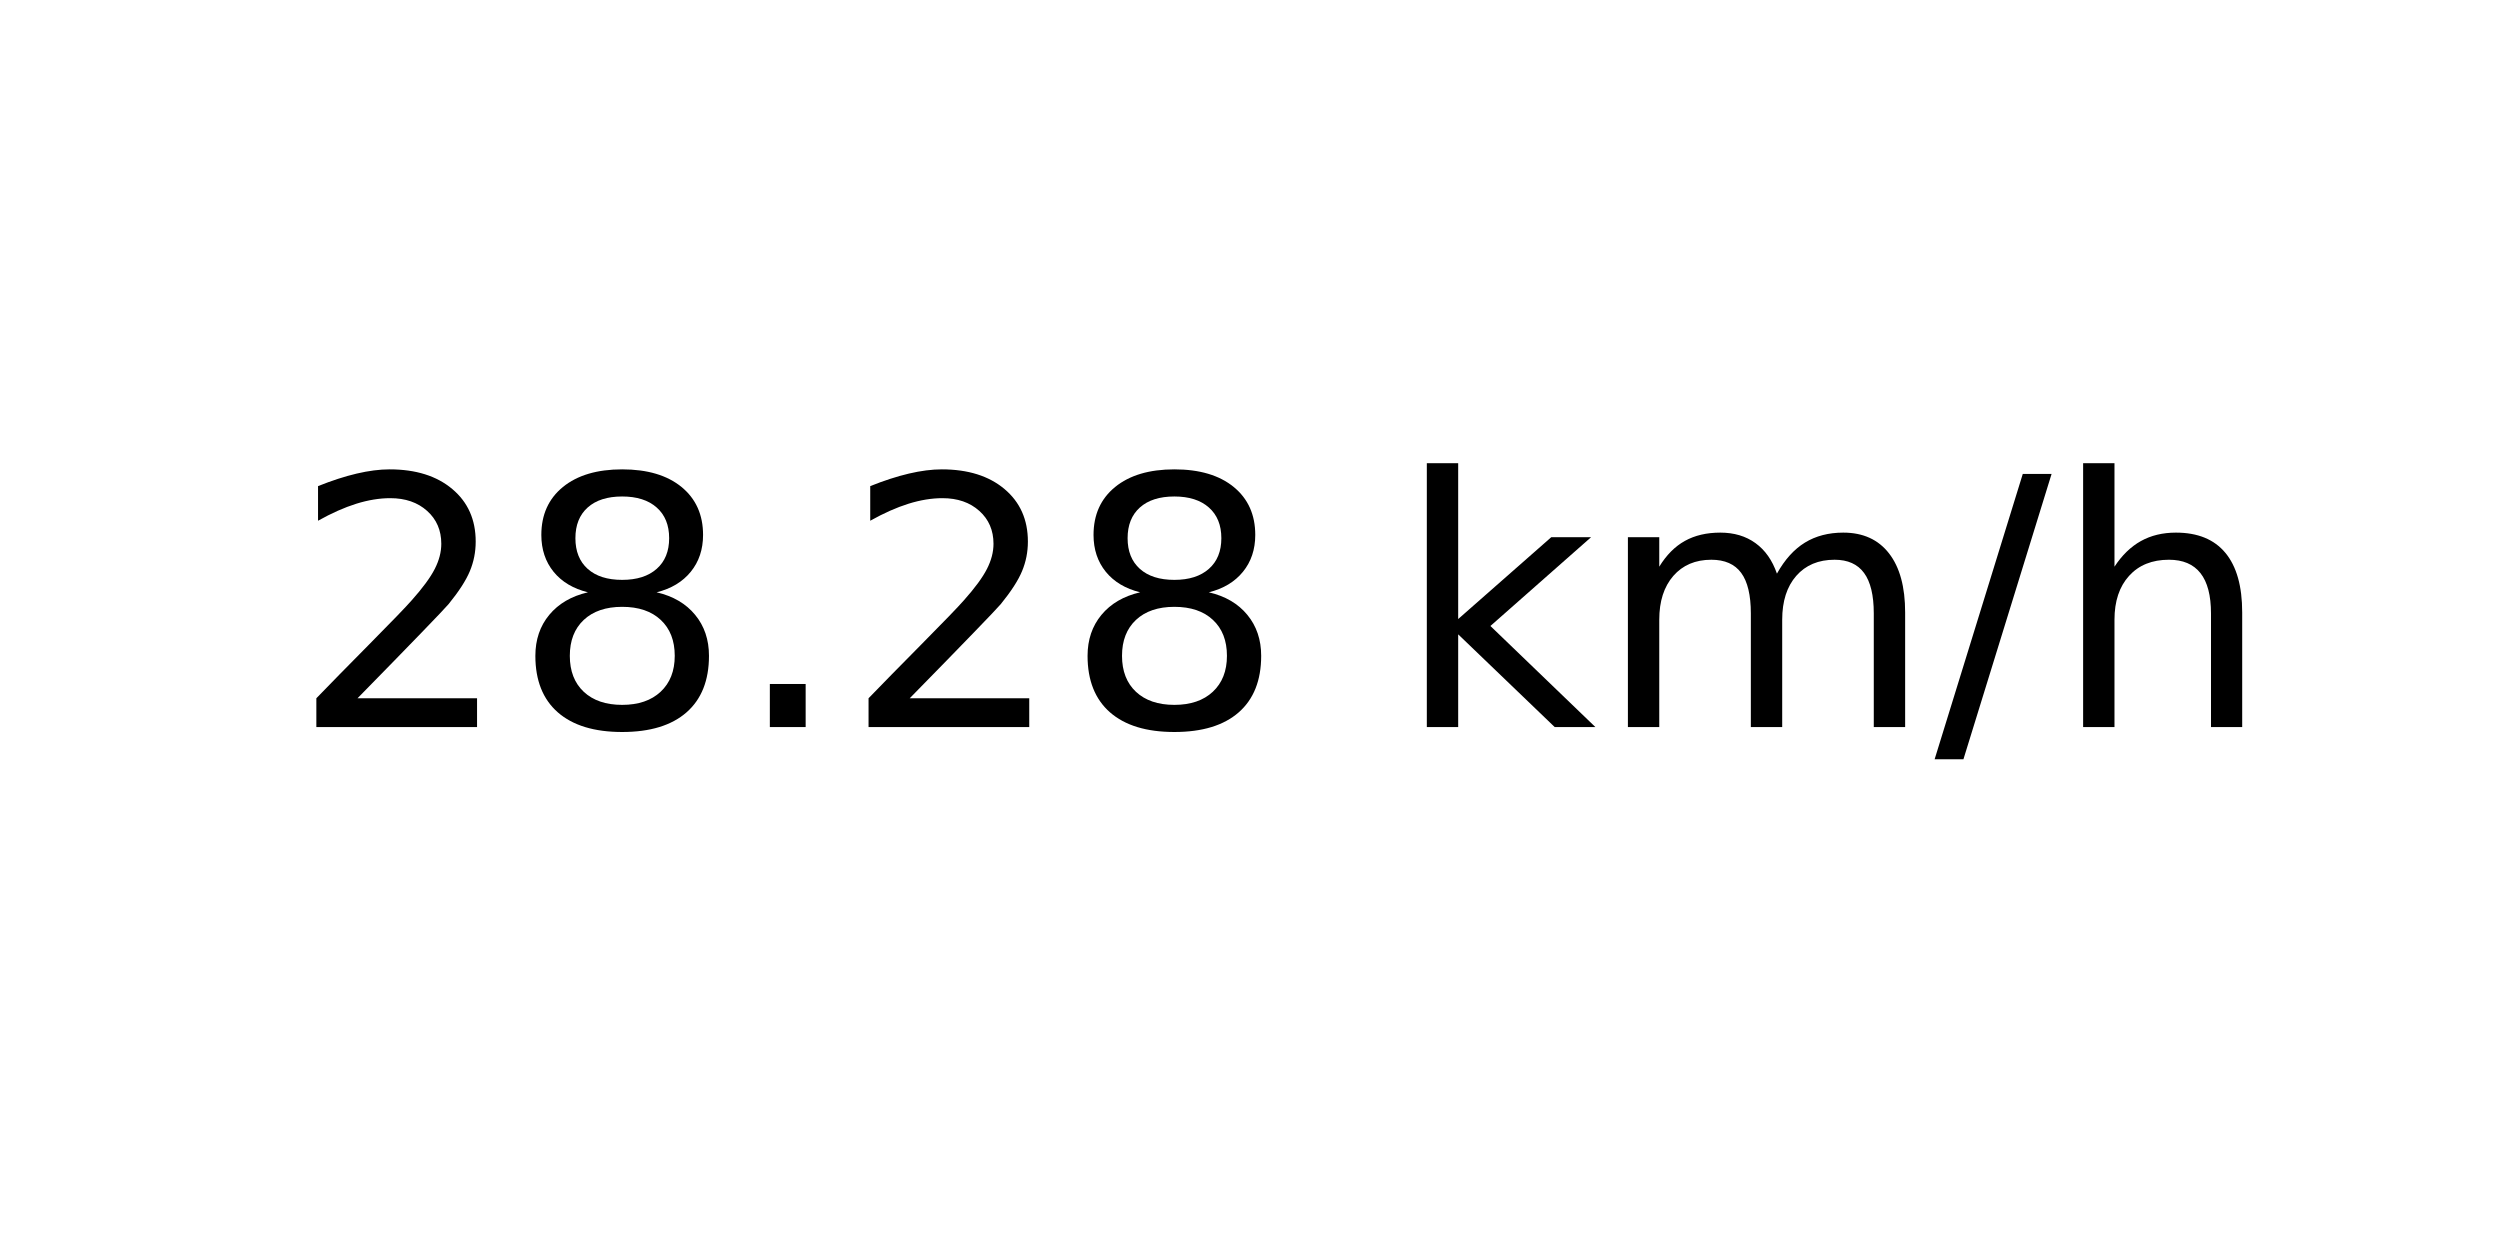
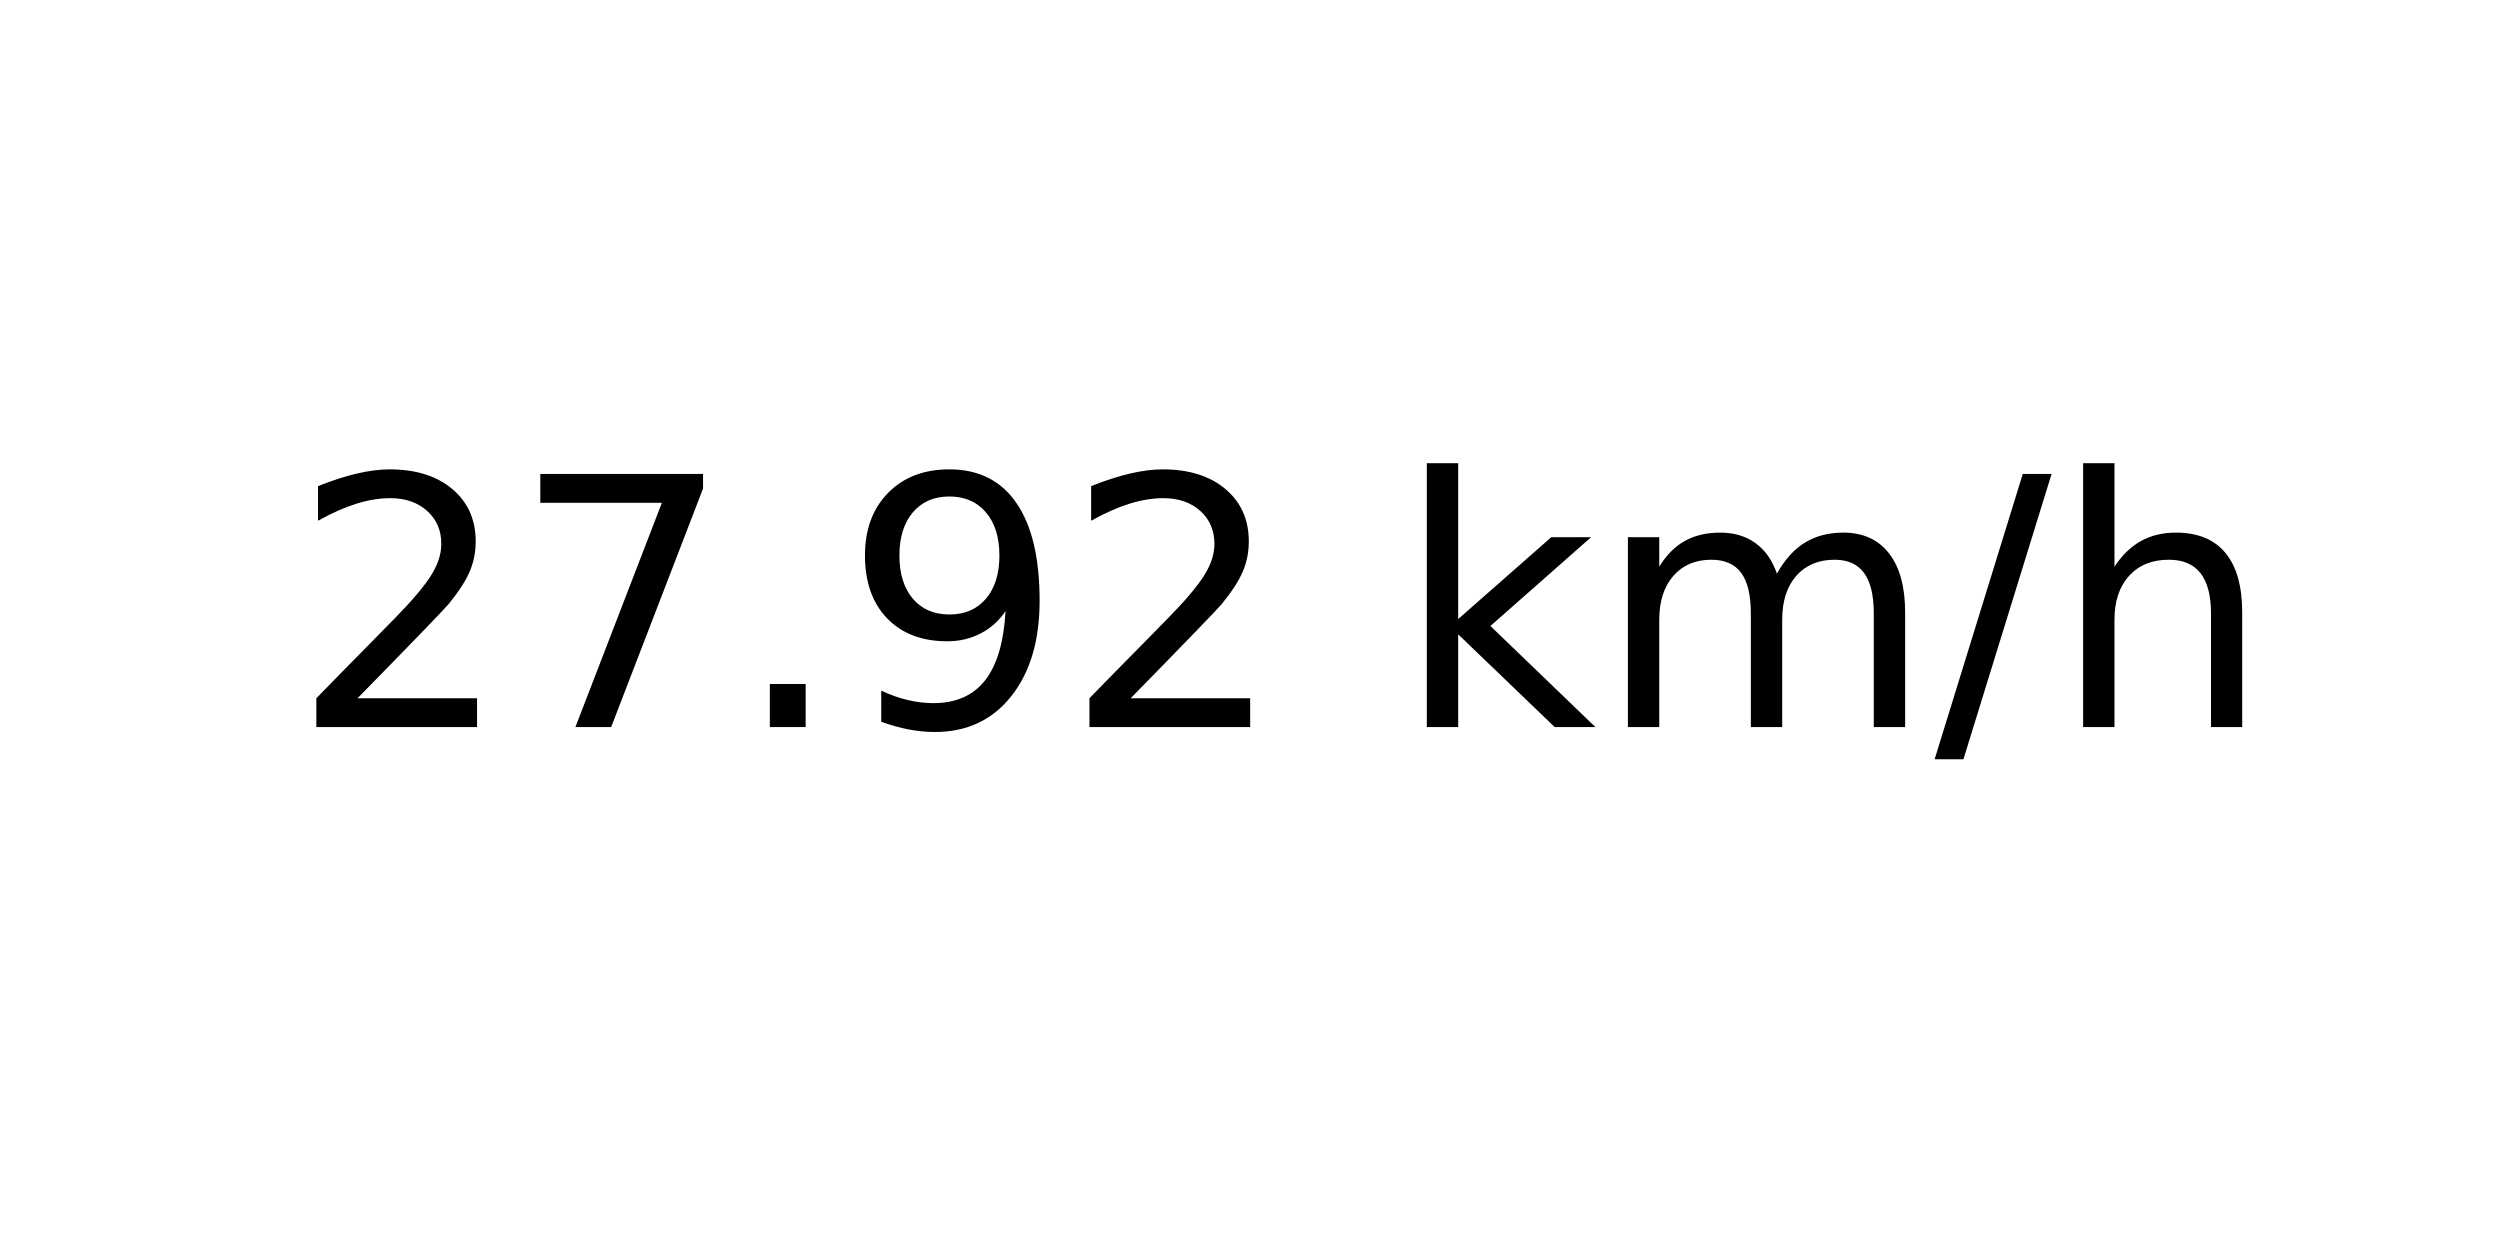
<svg xmlns="http://www.w3.org/2000/svg" xmlns:xlink="http://www.w3.org/1999/xlink" width="72pt" height="36pt" viewBox="0 0 72 36" version="1.1">
  <defs>
    <style type="text/css">*{stroke-linejoin: round; stroke-linecap: butt}</style>
  </defs>
  <g id="figure_1">
    <g id="axes_1">
      <g id="text_1">
        <g transform="translate(8.378125 20.93937) scale(0.1 -0.1)">
          <defs>
            <path id="DejaVuSans-32" d="M 1228 531  L 3431 531  L 3431 0  L 469 0  L 469 531  Q 828 903 1448 1529  Q 2069 2156 2228 2338  Q 2531 2678 2651 2914  Q 2772 3150 2772 3378  Q 2772 3750 2511 3984  Q 2250 4219 1831 4219  Q 1534 4219 1204 4116  Q 875 4013 500 3803  L 500 4441  Q 881 4594 1212 4672  Q 1544 4750 1819 4750  Q 2544 4750 2975 4387  Q 3406 4025 3406 3419  Q 3406 3131 3298 2873  Q 3191 2616 2906 2266  Q 2828 2175 2409 1742  Q 1991 1309 1228 531  z " transform="scale(0.015625)" />
-             <path id="DejaVuSans-38" d="M 2034 2216  Q 1584 2216 1326 1975  Q 1069 1734 1069 1313  Q 1069 891 1326 650  Q 1584 409 2034 409  Q 2484 409 2743 651  Q 3003 894 3003 1313  Q 3003 1734 2745 1975  Q 2488 2216 2034 2216  z M 1403 2484  Q 997 2584 770 2862  Q 544 3141 544 3541  Q 544 4100 942 4425  Q 1341 4750 2034 4750  Q 2731 4750 3128 4425  Q 3525 4100 3525 3541  Q 3525 3141 3298 2862  Q 3072 2584 2669 2484  Q 3125 2378 3379 2068  Q 3634 1759 3634 1313  Q 3634 634 3220 271  Q 2806 -91 2034 -91  Q 1263 -91 848 271  Q 434 634 434 1313  Q 434 1759 690 2068  Q 947 2378 1403 2484  z M 1172 3481  Q 1172 3119 1398 2916  Q 1625 2713 2034 2713  Q 2441 2713 2670 2916  Q 2900 3119 2900 3481  Q 2900 3844 2670 4047  Q 2441 4250 2034 4250  Q 1625 4250 1398 4047  Q 1172 3844 1172 3481  z " transform="scale(0.015625)" />
+             <path id="DejaVuSans-37" d="M 525 4666  L 3525 4666  L 3525 4397  L 1831 0  L 1172 0  L 2766 4134  L 525 4134  L 525 4666  z " transform="scale(0.015625)" />
            <path id="DejaVuSans-2e" d="M 684 794  L 1344 794  L 1344 0  L 684 0  L 684 794  z " transform="scale(0.015625)" />
+             <path id="DejaVuSans-39" d="M 703 97  L 703 672  Q 941 559 1184 500  Q 1428 441 1663 441  Q 2288 441 2617 861  Q 2947 1281 2994 2138  Q 2813 1869 2534 1725  Q 2256 1581 1919 1581  Q 1219 1581 811 2004  Q 403 2428 403 3163  Q 403 3881 828 4315  Q 1253 4750 1959 4750  Q 2769 4750 3195 4129  Q 3622 3509 3622 2328  Q 3622 1225 3098 567  Q 2575 -91 1691 -91  Q 1453 -91 1209 -44  Q 966 3 703 97  z M 1959 2075  Q 2384 2075 2632 2365  Q 2881 2656 2881 3163  Q 2881 3666 2632 3958  Q 2384 4250 1959 4250  Q 1534 4250 1286 3958  Q 1038 3666 1038 3163  Q 1038 2656 1286 2365  Q 1534 2075 1959 2075  z " transform="scale(0.015625)" />
            <path id="DejaVuSans-20" transform="scale(0.015625)" />
            <path id="DejaVuSans-6b" d="M 581 4863  L 1159 4863  L 1159 1991  L 2875 3500  L 3609 3500  L 1753 1863  L 3688 0  L 2938 0  L 1159 1709  L 1159 0  L 581 0  L 581 4863  z " transform="scale(0.015625)" />
            <path id="DejaVuSans-6d" d="M 3328 2828  Q 3544 3216 3844 3400  Q 4144 3584 4550 3584  Q 5097 3584 5394 3201  Q 5691 2819 5691 2113  L 5691 0  L 5113 0  L 5113 2094  Q 5113 2597 4934 2840  Q 4756 3084 4391 3084  Q 3944 3084 3684 2787  Q 3425 2491 3425 1978  L 3425 0  L 2847 0  L 2847 2094  Q 2847 2600 2669 2842  Q 2491 3084 2119 3084  Q 1678 3084 1418 2786  Q 1159 2488 1159 1978  L 1159 0  L 581 0  L 581 3500  L 1159 3500  L 1159 2956  Q 1356 3278 1631 3431  Q 1906 3584 2284 3584  Q 2666 3584 2933 3390  Q 3200 3197 3328 2828  z " transform="scale(0.015625)" />
            <path id="DejaVuSans-2f" d="M 1625 4666  L 2156 4666  L 531 -594  L 0 -594  L 1625 4666  z " transform="scale(0.015625)" />
            <path id="DejaVuSans-68" d="M 3513 2113  L 3513 0  L 2938 0  L 2938 2094  Q 2938 2591 2744 2837  Q 2550 3084 2163 3084  Q 1697 3084 1428 2787  Q 1159 2491 1159 1978  L 1159 0  L 581 0  L 581 4863  L 1159 4863  L 1159 2956  Q 1366 3272 1645 3428  Q 1925 3584 2291 3584  Q 2894 3584 3203 3211  Q 3513 2838 3513 2113  z " transform="scale(0.015625)" />
          </defs>
          <use xlink:href="#DejaVuSans-32" />
-           <use xlink:href="#DejaVuSans-38" x="63.623" />
+           <use xlink:href="#DejaVuSans-37" x="63.623" />
          <use xlink:href="#DejaVuSans-2e" x="127.246" />
-           <use xlink:href="#DejaVuSans-32" x="159.033" />
-           <use xlink:href="#DejaVuSans-38" x="222.656" />
+           <use xlink:href="#DejaVuSans-39" x="159.033" />
+           <use xlink:href="#DejaVuSans-32" x="222.656" />
          <use xlink:href="#DejaVuSans-20" x="286.279" />
          <use xlink:href="#DejaVuSans-6b" x="318.066" />
          <use xlink:href="#DejaVuSans-6d" x="375.977" />
          <use xlink:href="#DejaVuSans-2f" x="473.389" />
          <use xlink:href="#DejaVuSans-68" x="507.08" />
        </g>
      </g>
    </g>
  </g>
</svg>
